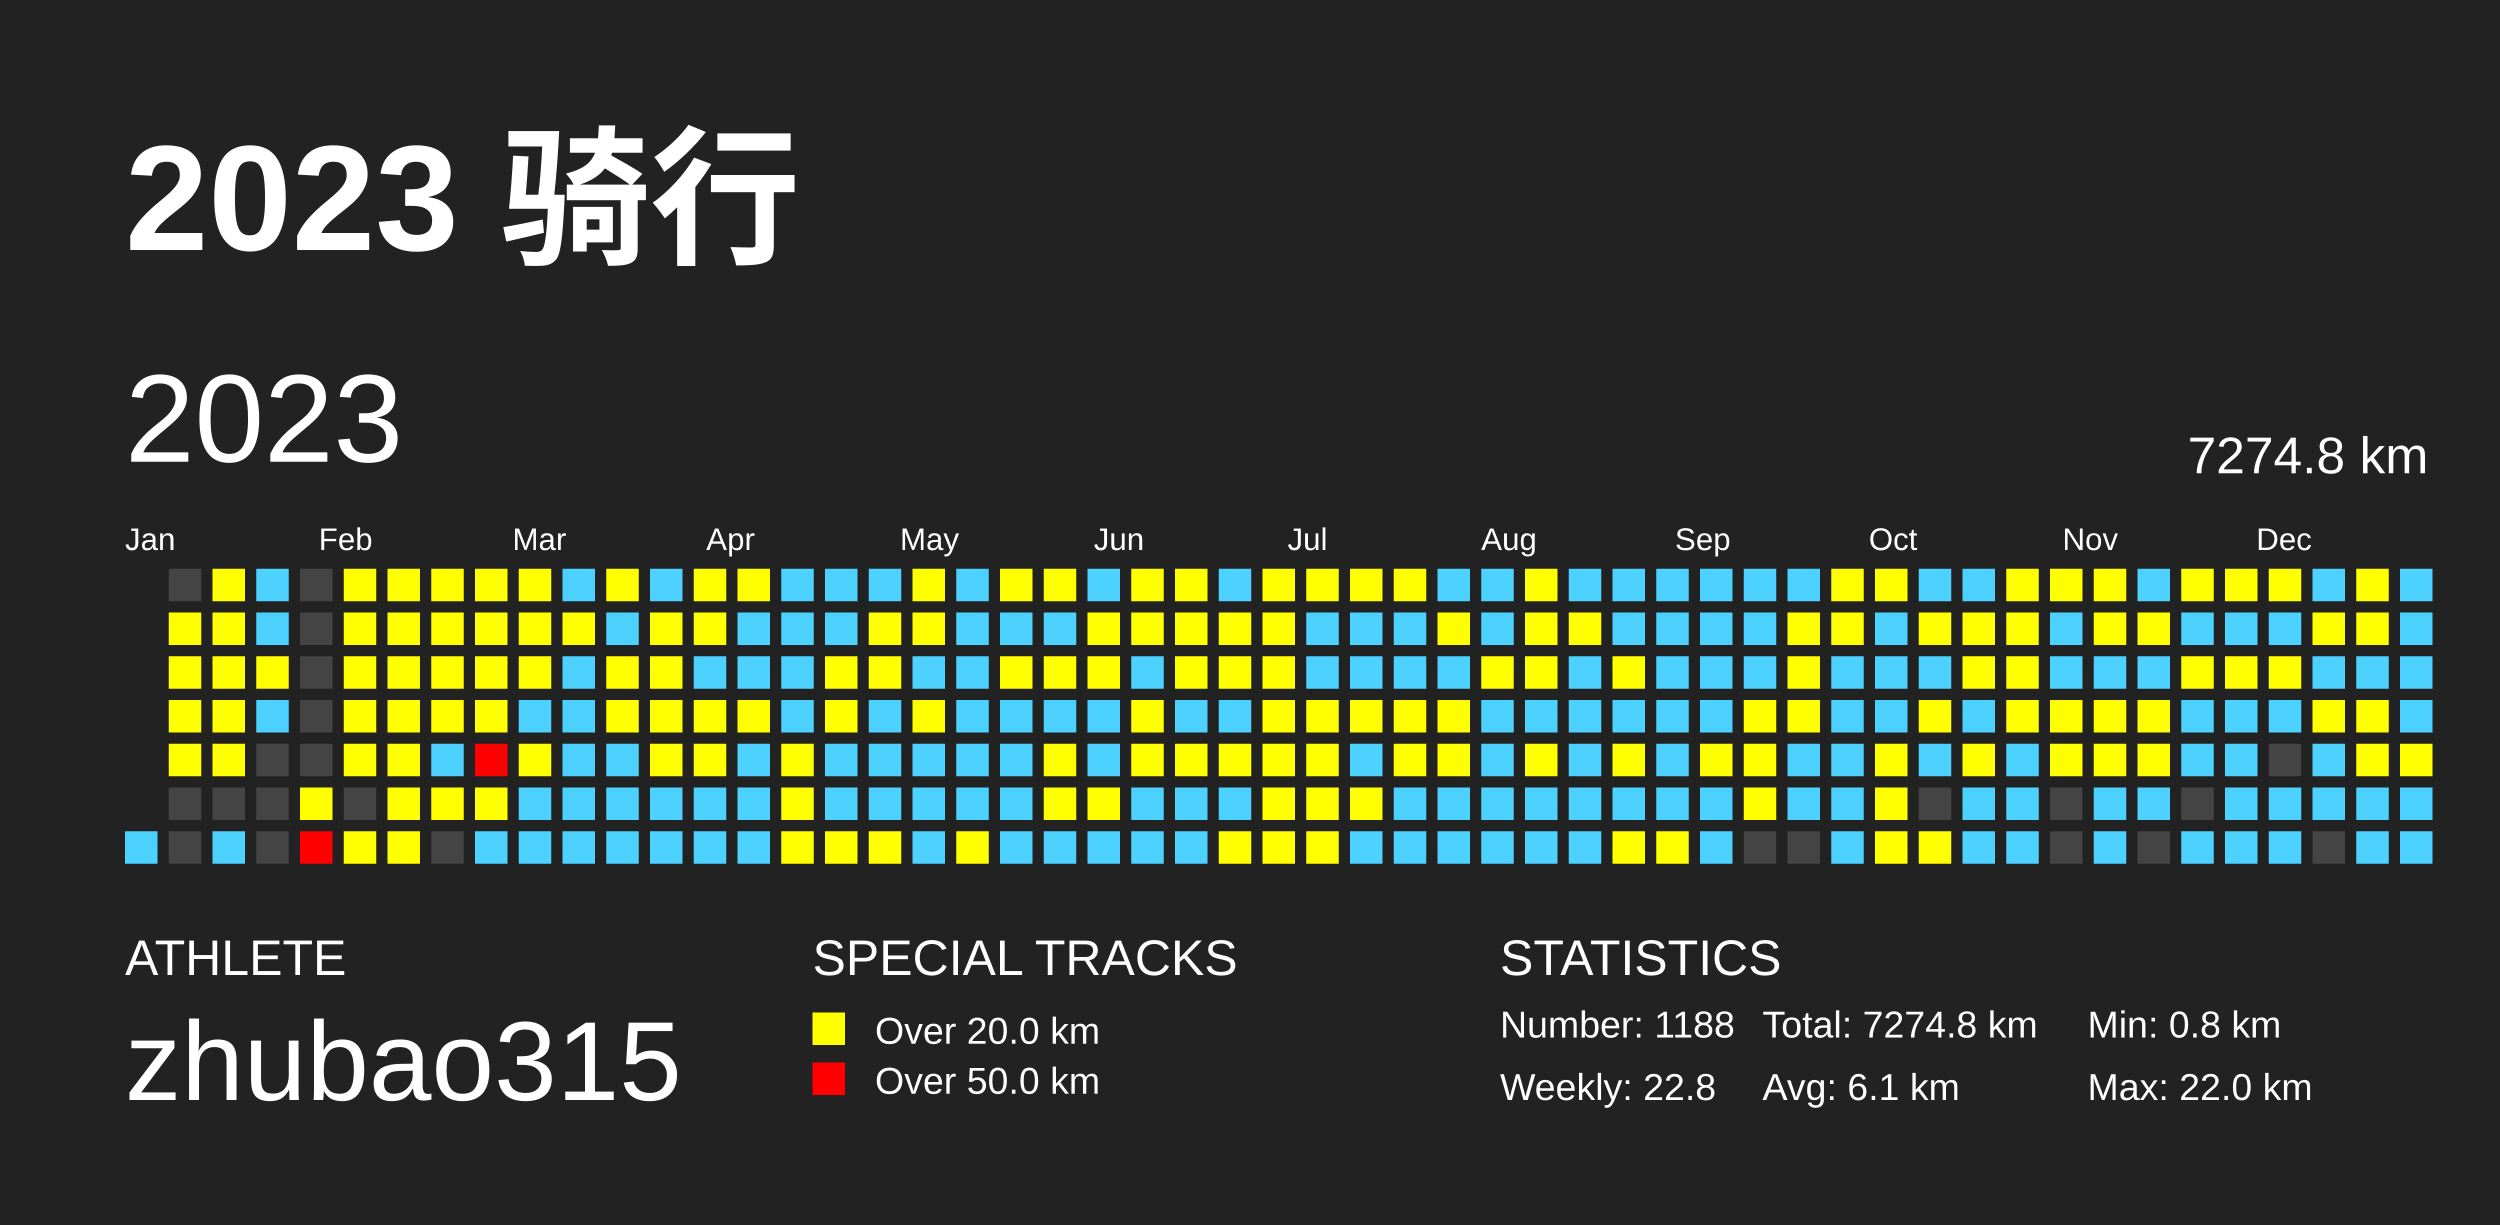
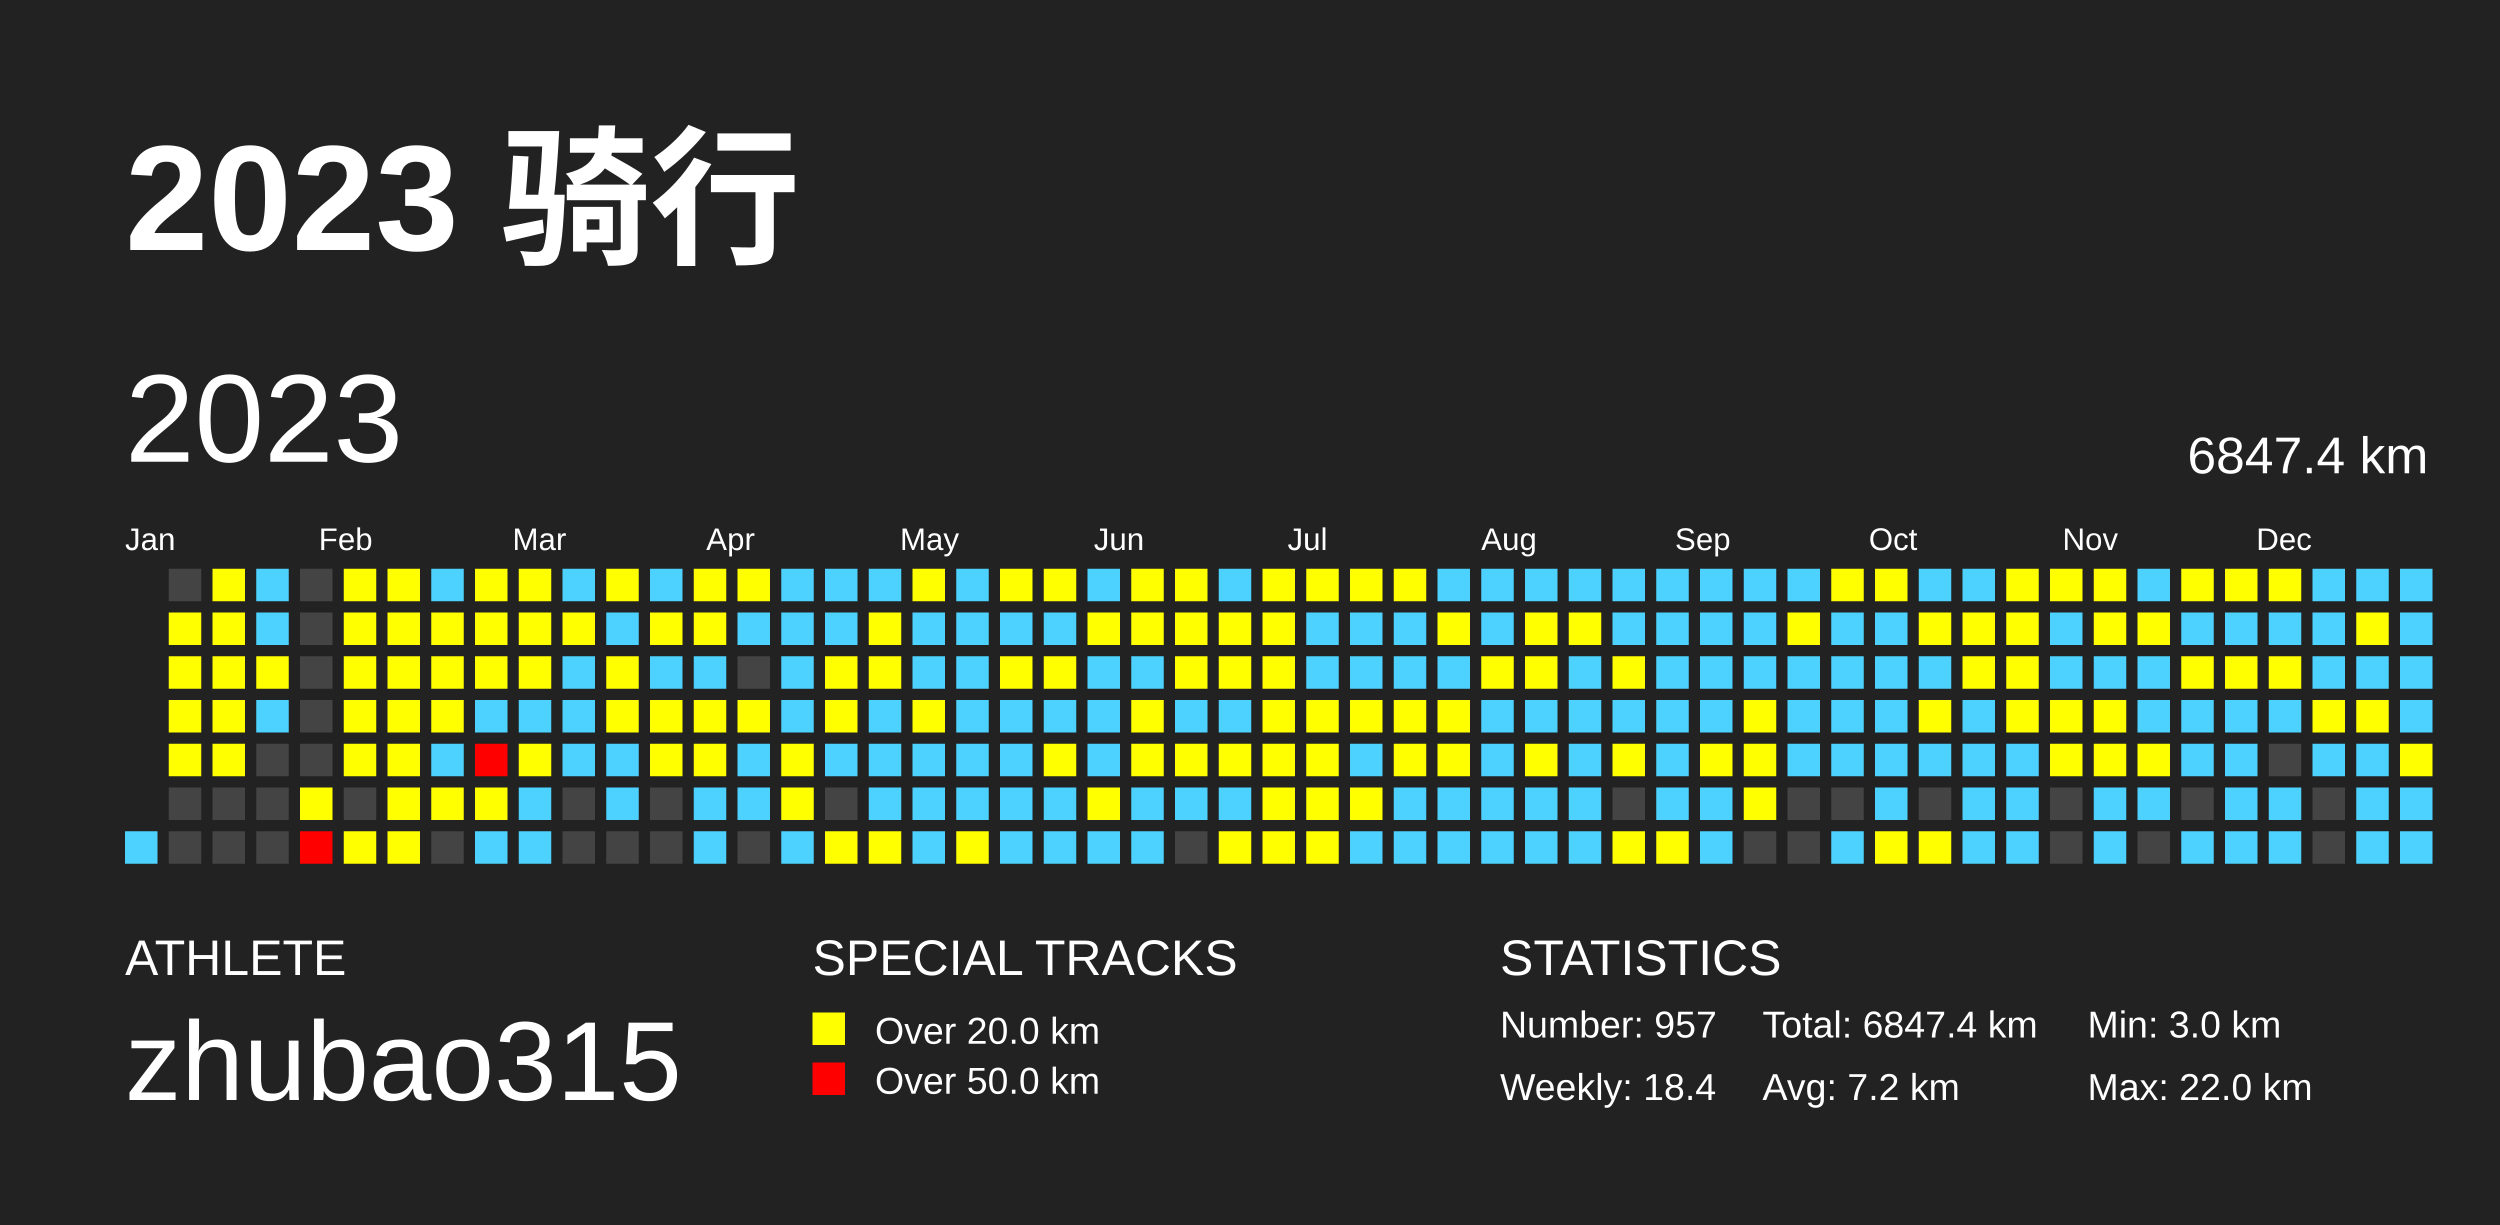
<svg xmlns="http://www.w3.org/2000/svg" baseProfile="full" height="98mm" version="1.1" viewBox="0,0,200,98" width="200mm">
  <defs />
  <rect fill="#222222" height="98" width="200" x="0" y="0" />
  <text fill="#FFFFFF" style="font-size:12px; font-family:Arial; font-weight:bold;" x="10" y="20">2023 骑行</text>
  <text fill="#FFFFFF" style="font-size:4px; font-family:Arial" x="10" y="78">ATHLETE</text>
  <text fill="#FFFFFF" style="font-size:9px; font-family:Arial" x="10" y="88">zhubao315</text>
  <text fill="#FFFFFF" style="font-size:4px; font-family:Arial" x="65" y="78">SPECIAL TRACKS</text>
  <rect fill="yellow" height="2.6" width="2.6" x="65" y="81" />
  <text fill="#FFFFFF" style="font-size:3px; font-family:Arial" x="70" y="83.5">Over 20.0 km</text>
  <rect fill="red" height="2.6" width="2.6" x="65" y="85" />
  <text fill="#FFFFFF" style="font-size:3px; font-family:Arial" x="70" y="87.5">Over 50.0 km</text>
  <text fill="#FFFFFF" style="font-size:4px; font-family:Arial" x="120" y="78">STATISTICS</text>
-   <text fill="#FFFFFF" style="font-size:3px; font-family:Arial" x="120" y="83">Number: 1188</text>
-   <text fill="#FFFFFF" style="font-size:3px; font-family:Arial" x="120" y="88">Weekly: 22.8</text>
-   <text fill="#FFFFFF" style="font-size:3px; font-family:Arial" x="141" y="83">Total: 7274.8 km</text>
-   <text fill="#FFFFFF" style="font-size:3px; font-family:Arial" x="141" y="88">Avg: 6.1 km</text>
-   <text fill="#FFFFFF" style="font-size:3px; font-family:Arial" x="167" y="83">Min: 0.8 km</text>
+   <text fill="#FFFFFF" style="font-size:3px; font-family:Arial" x="120" y="83">Number: 957</text>
+   <text fill="#FFFFFF" style="font-size:3px; font-family:Arial" x="120" y="88">Weekly: 18.4</text>
+   <text fill="#FFFFFF" style="font-size:3px; font-family:Arial" x="141" y="83">Total: 6847.4 km</text>
+   <text fill="#FFFFFF" style="font-size:3px; font-family:Arial" x="141" y="88">Avg: 7.2 km</text>
+   <text fill="#FFFFFF" style="font-size:3px; font-family:Arial" x="167" y="83">Min: 3.0 km</text>
  <text fill="#FFFFFF" style="font-size:3px; font-family:Arial" x="167" y="88">Max: 22.0 km</text>
  <text dominant-baseline="hanging" fill="#FFFFFF" style="font-size:10.0px; font-family:Arial;" x="10" y="30">2023</text>
-   <text dominant-baseline="hanging" fill="#FFFFFF" style="font-size:4.125px; font-family:Arial;" x="175" y="35">7274.8 km</text>
+   <text dominant-baseline="hanging" fill="#FFFFFF" style="font-size:4.125px; font-family:Arial;" x="175" y="35">6847.4 km</text>
  <text fill="#FFFFFF" style="font-size:2.5px; font-family:Arial" x="10.0" y="44">Jan</text>
  <text fill="#FFFFFF" style="font-size:2.5px; font-family:Arial" x="25.5" y="44">Feb</text>
  <text fill="#FFFFFF" style="font-size:2.5px; font-family:Arial" x="41.0" y="44">Mar</text>
  <text fill="#FFFFFF" style="font-size:2.5px; font-family:Arial" x="56.5" y="44">Apr</text>
  <text fill="#FFFFFF" style="font-size:2.5px; font-family:Arial" x="72.0" y="44">May</text>
  <text fill="#FFFFFF" style="font-size:2.5px; font-family:Arial" x="87.5" y="44">Jun</text>
  <text fill="#FFFFFF" style="font-size:2.5px; font-family:Arial" x="103.0" y="44">Jul</text>
  <text fill="#FFFFFF" style="font-size:2.5px; font-family:Arial" x="118.5" y="44">Aug</text>
  <text fill="#FFFFFF" style="font-size:2.5px; font-family:Arial" x="134.0" y="44">Sep</text>
  <text fill="#FFFFFF" style="font-size:2.5px; font-family:Arial" x="149.5" y="44">Oct</text>
  <text fill="#FFFFFF" style="font-size:2.5px; font-family:Arial" x="165.0" y="44">Nov</text>
  <text fill="#FFFFFF" style="font-size:2.5px; font-family:Arial" x="180.5" y="44">Dec</text>
  <rect fill="#4DD2FF" height="2.6" width="2.6" x="10.0" y="66.5" />
  <rect fill="#444444" height="2.6" width="2.6" x="13.5" y="45.5" />
  <rect fill="yellow" height="2.6" width="2.6" x="13.5" y="49.0" />
  <rect fill="yellow" height="2.6" width="2.6" x="13.5" y="52.5" />
  <rect fill="yellow" height="2.6" width="2.6" x="13.5" y="56.0" />
  <rect fill="yellow" height="2.6" width="2.6" x="13.5" y="59.5" />
  <rect fill="#444444" height="2.6" width="2.6" x="13.5" y="63.0" />
  <rect fill="#444444" height="2.6" width="2.6" x="13.5" y="66.5" />
  <rect fill="yellow" height="2.6" width="2.6" x="17.0" y="45.5" />
  <rect fill="yellow" height="2.6" width="2.6" x="17.0" y="49.0" />
  <rect fill="yellow" height="2.6" width="2.6" x="17.0" y="52.5" />
  <rect fill="yellow" height="2.6" width="2.6" x="17.0" y="56.0" />
  <rect fill="yellow" height="2.6" width="2.6" x="17.0" y="59.5" />
  <rect fill="#444444" height="2.6" width="2.6" x="17.0" y="63.0" />
-   <rect fill="#4DD2FF" height="2.6" width="2.6" x="17.0" y="66.5" />
+   <rect fill="#444444" height="2.6" width="2.6" x="17.0" y="66.5" />
  <rect fill="#4DD2FF" height="2.6" width="2.6" x="20.5" y="45.5" />
  <rect fill="#4DD2FF" height="2.6" width="2.6" x="20.5" y="49.0" />
  <rect fill="yellow" height="2.6" width="2.6" x="20.5" y="52.5" />
  <rect fill="#4DD2FF" height="2.6" width="2.6" x="20.5" y="56.0" />
  <rect fill="#444444" height="2.6" width="2.6" x="20.5" y="59.5" />
  <rect fill="#444444" height="2.6" width="2.6" x="20.5" y="63.0" />
  <rect fill="#444444" height="2.6" width="2.6" x="20.5" y="66.5" />
  <rect fill="#444444" height="2.6" width="2.6" x="24.0" y="45.5" />
  <rect fill="#444444" height="2.6" width="2.6" x="24.0" y="49.0" />
  <rect fill="#444444" height="2.6" width="2.6" x="24.0" y="52.5" />
  <rect fill="#444444" height="2.6" width="2.6" x="24.0" y="56.0" />
  <rect fill="#444444" height="2.6" width="2.6" x="24.0" y="59.5" />
  <rect fill="yellow" height="2.6" width="2.6" x="24.0" y="63.0" />
  <rect fill="red" height="2.6" width="2.6" x="24.0" y="66.5" />
  <rect fill="yellow" height="2.6" width="2.6" x="27.5" y="45.5" />
  <rect fill="yellow" height="2.6" width="2.6" x="27.5" y="49.0" />
  <rect fill="yellow" height="2.6" width="2.6" x="27.5" y="52.5" />
  <rect fill="yellow" height="2.6" width="2.6" x="27.5" y="56.0" />
  <rect fill="yellow" height="2.6" width="2.6" x="27.5" y="59.5" />
  <rect fill="#444444" height="2.6" width="2.6" x="27.5" y="63.0" />
  <rect fill="yellow" height="2.6" width="2.6" x="27.5" y="66.5" />
  <rect fill="yellow" height="2.6" width="2.6" x="31.0" y="45.5" />
  <rect fill="yellow" height="2.6" width="2.6" x="31.0" y="49.0" />
  <rect fill="yellow" height="2.6" width="2.6" x="31.0" y="52.5" />
  <rect fill="yellow" height="2.6" width="2.6" x="31.0" y="56.0" />
  <rect fill="yellow" height="2.6" width="2.6" x="31.0" y="59.5" />
  <rect fill="yellow" height="2.6" width="2.6" x="31.0" y="63.0" />
  <rect fill="yellow" height="2.6" width="2.6" x="31.0" y="66.5" />
-   <rect fill="yellow" height="2.6" width="2.6" x="34.5" y="45.5" />
+   <rect fill="#4DD2FF" height="2.6" width="2.6" x="34.5" y="45.5" />
  <rect fill="yellow" height="2.6" width="2.6" x="34.5" y="49.0" />
  <rect fill="yellow" height="2.6" width="2.6" x="34.5" y="52.5" />
  <rect fill="yellow" height="2.6" width="2.6" x="34.5" y="56.0" />
  <rect fill="#4DD2FF" height="2.6" width="2.6" x="34.5" y="59.5" />
  <rect fill="yellow" height="2.6" width="2.6" x="34.5" y="63.0" />
  <rect fill="#444444" height="2.6" width="2.6" x="34.5" y="66.5" />
  <rect fill="yellow" height="2.6" width="2.6" x="38.0" y="45.5" />
  <rect fill="yellow" height="2.6" width="2.6" x="38.0" y="49.0" />
  <rect fill="yellow" height="2.6" width="2.6" x="38.0" y="52.5" />
-   <rect fill="yellow" height="2.6" width="2.6" x="38.0" y="56.0" />
+   <rect fill="#4DD2FF" height="2.6" width="2.6" x="38.0" y="56.0" />
  <rect fill="red" height="2.6" width="2.6" x="38.0" y="59.5" />
  <rect fill="yellow" height="2.6" width="2.6" x="38.0" y="63.0" />
  <rect fill="#4DD2FF" height="2.6" width="2.6" x="38.0" y="66.5" />
  <rect fill="yellow" height="2.6" width="2.6" x="41.5" y="45.5" />
  <rect fill="yellow" height="2.6" width="2.6" x="41.5" y="49.0" />
  <rect fill="yellow" height="2.6" width="2.6" x="41.5" y="52.5" />
  <rect fill="#4DD2FF" height="2.6" width="2.6" x="41.5" y="56.0" />
  <rect fill="yellow" height="2.6" width="2.6" x="41.5" y="59.5" />
  <rect fill="#4DD2FF" height="2.6" width="2.6" x="41.5" y="63.0" />
  <rect fill="#4DD2FF" height="2.6" width="2.6" x="41.5" y="66.5" />
  <rect fill="#4DD2FF" height="2.6" width="2.6" x="45.0" y="45.5" />
  <rect fill="yellow" height="2.6" width="2.6" x="45.0" y="49.0" />
  <rect fill="#4DD2FF" height="2.6" width="2.6" x="45.0" y="52.5" />
  <rect fill="#4DD2FF" height="2.6" width="2.6" x="45.0" y="56.0" />
  <rect fill="#4DD2FF" height="2.6" width="2.6" x="45.0" y="59.5" />
-   <rect fill="#4DD2FF" height="2.6" width="2.6" x="45.0" y="63.0" />
-   <rect fill="#4DD2FF" height="2.6" width="2.6" x="45.0" y="66.5" />
+   <rect fill="#444444" height="2.6" width="2.6" x="45.0" y="63.0" />
+   <rect fill="#444444" height="2.6" width="2.6" x="45.0" y="66.5" />
  <rect fill="yellow" height="2.6" width="2.6" x="48.5" y="45.5" />
  <rect fill="#4DD2FF" height="2.6" width="2.6" x="48.5" y="49.0" />
  <rect fill="yellow" height="2.6" width="2.6" x="48.5" y="52.5" />
  <rect fill="yellow" height="2.6" width="2.6" x="48.5" y="56.0" />
  <rect fill="#4DD2FF" height="2.6" width="2.6" x="48.5" y="59.5" />
  <rect fill="#4DD2FF" height="2.6" width="2.6" x="48.5" y="63.0" />
-   <rect fill="#4DD2FF" height="2.6" width="2.6" x="48.5" y="66.5" />
+   <rect fill="#444444" height="2.6" width="2.6" x="48.5" y="66.5" />
  <rect fill="#4DD2FF" height="2.6" width="2.6" x="52.0" y="45.5" />
  <rect fill="yellow" height="2.6" width="2.6" x="52.0" y="49.0" />
-   <rect fill="yellow" height="2.6" width="2.6" x="52.0" y="52.5" />
+   <rect fill="#4DD2FF" height="2.6" width="2.6" x="52.0" y="52.5" />
  <rect fill="yellow" height="2.6" width="2.6" x="52.0" y="56.0" />
  <rect fill="yellow" height="2.6" width="2.6" x="52.0" y="59.5" />
-   <rect fill="#4DD2FF" height="2.6" width="2.6" x="52.0" y="63.0" />
-   <rect fill="#4DD2FF" height="2.6" width="2.6" x="52.0" y="66.5" />
+   <rect fill="#444444" height="2.6" width="2.6" x="52.0" y="63.0" />
+   <rect fill="#444444" height="2.6" width="2.6" x="52.0" y="66.5" />
  <rect fill="yellow" height="2.6" width="2.6" x="55.5" y="45.5" />
  <rect fill="yellow" height="2.6" width="2.6" x="55.5" y="49.0" />
  <rect fill="#4DD2FF" height="2.6" width="2.6" x="55.5" y="52.5" />
  <rect fill="yellow" height="2.6" width="2.6" x="55.5" y="56.0" />
  <rect fill="yellow" height="2.6" width="2.6" x="55.5" y="59.5" />
  <rect fill="#4DD2FF" height="2.6" width="2.6" x="55.5" y="63.0" />
  <rect fill="#4DD2FF" height="2.6" width="2.6" x="55.5" y="66.5" />
  <rect fill="yellow" height="2.6" width="2.6" x="59.0" y="45.5" />
  <rect fill="#4DD2FF" height="2.6" width="2.6" x="59.0" y="49.0" />
-   <rect fill="#4DD2FF" height="2.6" width="2.6" x="59.0" y="52.5" />
+   <rect fill="#444444" height="2.6" width="2.6" x="59.0" y="52.5" />
  <rect fill="yellow" height="2.6" width="2.6" x="59.0" y="56.0" />
  <rect fill="#4DD2FF" height="2.6" width="2.6" x="59.0" y="59.5" />
  <rect fill="#4DD2FF" height="2.6" width="2.6" x="59.0" y="63.0" />
-   <rect fill="#4DD2FF" height="2.6" width="2.6" x="59.0" y="66.5" />
+   <rect fill="#444444" height="2.6" width="2.6" x="59.0" y="66.5" />
  <rect fill="#4DD2FF" height="2.6" width="2.6" x="62.5" y="45.5" />
  <rect fill="#4DD2FF" height="2.6" width="2.6" x="62.5" y="49.0" />
  <rect fill="#4DD2FF" height="2.6" width="2.6" x="62.5" y="52.5" />
  <rect fill="#4DD2FF" height="2.6" width="2.6" x="62.5" y="56.0" />
  <rect fill="yellow" height="2.6" width="2.6" x="62.5" y="59.5" />
  <rect fill="yellow" height="2.6" width="2.6" x="62.5" y="63.0" />
-   <rect fill="yellow" height="2.6" width="2.6" x="62.5" y="66.5" />
+   <rect fill="#4DD2FF" height="2.6" width="2.6" x="62.5" y="66.5" />
  <rect fill="#4DD2FF" height="2.6" width="2.6" x="66.0" y="45.5" />
  <rect fill="#4DD2FF" height="2.6" width="2.6" x="66.0" y="49.0" />
  <rect fill="yellow" height="2.6" width="2.6" x="66.0" y="52.5" />
  <rect fill="yellow" height="2.6" width="2.6" x="66.0" y="56.0" />
  <rect fill="#4DD2FF" height="2.6" width="2.6" x="66.0" y="59.5" />
-   <rect fill="#4DD2FF" height="2.6" width="2.6" x="66.0" y="63.0" />
+   <rect fill="#444444" height="2.6" width="2.6" x="66.0" y="63.0" />
  <rect fill="yellow" height="2.6" width="2.6" x="66.0" y="66.5" />
  <rect fill="#4DD2FF" height="2.6" width="2.6" x="69.5" y="45.5" />
  <rect fill="yellow" height="2.6" width="2.6" x="69.5" y="49.0" />
  <rect fill="yellow" height="2.6" width="2.6" x="69.5" y="52.5" />
  <rect fill="#4DD2FF" height="2.6" width="2.6" x="69.5" y="56.0" />
  <rect fill="#4DD2FF" height="2.6" width="2.6" x="69.5" y="59.5" />
  <rect fill="#4DD2FF" height="2.6" width="2.6" x="69.5" y="63.0" />
  <rect fill="yellow" height="2.6" width="2.6" x="69.5" y="66.5" />
  <rect fill="yellow" height="2.6" width="2.6" x="73.0" y="45.5" />
-   <rect fill="yellow" height="2.6" width="2.6" x="73.0" y="49.0" />
+   <rect fill="#4DD2FF" height="2.6" width="2.6" x="73.0" y="49.0" />
  <rect fill="#4DD2FF" height="2.6" width="2.6" x="73.0" y="52.5" />
  <rect fill="yellow" height="2.6" width="2.6" x="73.0" y="56.0" />
  <rect fill="#4DD2FF" height="2.6" width="2.6" x="73.0" y="59.5" />
  <rect fill="#4DD2FF" height="2.6" width="2.6" x="73.0" y="63.0" />
  <rect fill="#4DD2FF" height="2.6" width="2.6" x="73.0" y="66.5" />
  <rect fill="#4DD2FF" height="2.6" width="2.6" x="76.5" y="45.5" />
  <rect fill="#4DD2FF" height="2.6" width="2.6" x="76.5" y="49.0" />
  <rect fill="#4DD2FF" height="2.6" width="2.6" x="76.5" y="52.5" />
  <rect fill="#4DD2FF" height="2.6" width="2.6" x="76.5" y="56.0" />
  <rect fill="#4DD2FF" height="2.6" width="2.6" x="76.5" y="59.5" />
  <rect fill="#4DD2FF" height="2.6" width="2.6" x="76.5" y="63.0" />
  <rect fill="yellow" height="2.6" width="2.6" x="76.5" y="66.5" />
  <rect fill="yellow" height="2.6" width="2.6" x="80.0" y="45.5" />
  <rect fill="#4DD2FF" height="2.6" width="2.6" x="80.0" y="49.0" />
  <rect fill="yellow" height="2.6" width="2.6" x="80.0" y="52.5" />
  <rect fill="#4DD2FF" height="2.6" width="2.6" x="80.0" y="56.0" />
  <rect fill="#4DD2FF" height="2.6" width="2.6" x="80.0" y="59.5" />
  <rect fill="#4DD2FF" height="2.6" width="2.6" x="80.0" y="63.0" />
  <rect fill="#4DD2FF" height="2.6" width="2.6" x="80.0" y="66.5" />
  <rect fill="yellow" height="2.6" width="2.6" x="83.5" y="45.5" />
  <rect fill="#4DD2FF" height="2.6" width="2.6" x="83.5" y="49.0" />
  <rect fill="yellow" height="2.6" width="2.6" x="83.5" y="52.5" />
  <rect fill="#4DD2FF" height="2.6" width="2.6" x="83.5" y="56.0" />
  <rect fill="yellow" height="2.6" width="2.6" x="83.5" y="59.5" />
-   <rect fill="yellow" height="2.6" width="2.6" x="83.5" y="63.0" />
+   <rect fill="#4DD2FF" height="2.6" width="2.6" x="83.5" y="63.0" />
  <rect fill="#4DD2FF" height="2.6" width="2.6" x="83.5" y="66.5" />
  <rect fill="#4DD2FF" height="2.6" width="2.6" x="87.0" y="45.5" />
  <rect fill="yellow" height="2.6" width="2.6" x="87.0" y="49.0" />
-   <rect fill="yellow" height="2.6" width="2.6" x="87.0" y="52.5" />
+   <rect fill="#4DD2FF" height="2.6" width="2.6" x="87.0" y="52.5" />
  <rect fill="#4DD2FF" height="2.6" width="2.6" x="87.0" y="56.0" />
  <rect fill="#4DD2FF" height="2.6" width="2.6" x="87.0" y="59.5" />
  <rect fill="yellow" height="2.6" width="2.6" x="87.0" y="63.0" />
  <rect fill="#4DD2FF" height="2.6" width="2.6" x="87.0" y="66.5" />
  <rect fill="yellow" height="2.6" width="2.6" x="90.5" y="45.5" />
  <rect fill="yellow" height="2.6" width="2.6" x="90.5" y="49.0" />
  <rect fill="#4DD2FF" height="2.6" width="2.6" x="90.5" y="52.5" />
  <rect fill="yellow" height="2.6" width="2.6" x="90.5" y="56.0" />
  <rect fill="yellow" height="2.6" width="2.6" x="90.5" y="59.5" />
  <rect fill="#4DD2FF" height="2.6" width="2.6" x="90.5" y="63.0" />
  <rect fill="#4DD2FF" height="2.6" width="2.6" x="90.5" y="66.5" />
  <rect fill="yellow" height="2.6" width="2.6" x="94.0" y="45.5" />
  <rect fill="yellow" height="2.6" width="2.6" x="94.0" y="49.0" />
  <rect fill="yellow" height="2.6" width="2.6" x="94.0" y="52.5" />
  <rect fill="#4DD2FF" height="2.6" width="2.6" x="94.0" y="56.0" />
  <rect fill="yellow" height="2.6" width="2.6" x="94.0" y="59.5" />
  <rect fill="#4DD2FF" height="2.6" width="2.6" x="94.0" y="63.0" />
-   <rect fill="#4DD2FF" height="2.6" width="2.6" x="94.0" y="66.5" />
+   <rect fill="#444444" height="2.6" width="2.6" x="94.0" y="66.5" />
  <rect fill="#4DD2FF" height="2.6" width="2.6" x="97.5" y="45.5" />
  <rect fill="yellow" height="2.6" width="2.6" x="97.5" y="49.0" />
  <rect fill="yellow" height="2.6" width="2.6" x="97.5" y="52.5" />
  <rect fill="#4DD2FF" height="2.6" width="2.6" x="97.5" y="56.0" />
  <rect fill="yellow" height="2.6" width="2.6" x="97.5" y="59.5" />
  <rect fill="#4DD2FF" height="2.6" width="2.6" x="97.5" y="63.0" />
  <rect fill="yellow" height="2.6" width="2.6" x="97.5" y="66.5" />
  <rect fill="yellow" height="2.6" width="2.6" x="101.0" y="45.5" />
  <rect fill="yellow" height="2.6" width="2.6" x="101.0" y="49.0" />
  <rect fill="yellow" height="2.6" width="2.6" x="101.0" y="52.5" />
  <rect fill="yellow" height="2.6" width="2.6" x="101.0" y="56.0" />
  <rect fill="yellow" height="2.6" width="2.6" x="101.0" y="59.5" />
  <rect fill="yellow" height="2.6" width="2.6" x="101.0" y="63.0" />
  <rect fill="yellow" height="2.6" width="2.6" x="101.0" y="66.5" />
  <rect fill="yellow" height="2.6" width="2.6" x="104.5" y="45.5" />
  <rect fill="#4DD2FF" height="2.6" width="2.6" x="104.5" y="49.0" />
  <rect fill="#4DD2FF" height="2.6" width="2.6" x="104.5" y="52.5" />
  <rect fill="yellow" height="2.6" width="2.6" x="104.5" y="56.0" />
  <rect fill="yellow" height="2.6" width="2.6" x="104.5" y="59.5" />
  <rect fill="yellow" height="2.6" width="2.6" x="104.5" y="63.0" />
  <rect fill="yellow" height="2.6" width="2.6" x="104.5" y="66.5" />
  <rect fill="yellow" height="2.6" width="2.6" x="108.0" y="45.5" />
  <rect fill="#4DD2FF" height="2.6" width="2.6" x="108.0" y="49.0" />
  <rect fill="#4DD2FF" height="2.6" width="2.6" x="108.0" y="52.5" />
  <rect fill="yellow" height="2.6" width="2.6" x="108.0" y="56.0" />
  <rect fill="#4DD2FF" height="2.6" width="2.6" x="108.0" y="59.5" />
  <rect fill="yellow" height="2.6" width="2.6" x="108.0" y="63.0" />
  <rect fill="#4DD2FF" height="2.6" width="2.6" x="108.0" y="66.5" />
  <rect fill="yellow" height="2.6" width="2.6" x="111.5" y="45.5" />
  <rect fill="#4DD2FF" height="2.6" width="2.6" x="111.5" y="49.0" />
  <rect fill="#4DD2FF" height="2.6" width="2.6" x="111.5" y="52.5" />
  <rect fill="yellow" height="2.6" width="2.6" x="111.5" y="56.0" />
  <rect fill="yellow" height="2.6" width="2.6" x="111.5" y="59.5" />
  <rect fill="#4DD2FF" height="2.6" width="2.6" x="111.5" y="63.0" />
  <rect fill="#4DD2FF" height="2.6" width="2.6" x="111.5" y="66.5" />
  <rect fill="#4DD2FF" height="2.6" width="2.6" x="115.0" y="45.5" />
  <rect fill="yellow" height="2.6" width="2.6" x="115.0" y="49.0" />
  <rect fill="#4DD2FF" height="2.6" width="2.6" x="115.0" y="52.5" />
  <rect fill="yellow" height="2.6" width="2.6" x="115.0" y="56.0" />
  <rect fill="yellow" height="2.6" width="2.6" x="115.0" y="59.5" />
  <rect fill="#4DD2FF" height="2.6" width="2.6" x="115.0" y="63.0" />
  <rect fill="#4DD2FF" height="2.6" width="2.6" x="115.0" y="66.5" />
  <rect fill="#4DD2FF" height="2.6" width="2.6" x="118.5" y="45.5" />
  <rect fill="#4DD2FF" height="2.6" width="2.6" x="118.5" y="49.0" />
  <rect fill="yellow" height="2.6" width="2.6" x="118.5" y="52.5" />
  <rect fill="#4DD2FF" height="2.6" width="2.6" x="118.5" y="56.0" />
  <rect fill="#4DD2FF" height="2.6" width="2.6" x="118.5" y="59.5" />
  <rect fill="#4DD2FF" height="2.6" width="2.6" x="118.5" y="63.0" />
  <rect fill="#4DD2FF" height="2.6" width="2.6" x="118.5" y="66.5" />
-   <rect fill="yellow" height="2.6" width="2.6" x="122.0" y="45.5" />
+   <rect fill="#4DD2FF" height="2.6" width="2.6" x="122.0" y="45.5" />
  <rect fill="yellow" height="2.6" width="2.6" x="122.0" y="49.0" />
  <rect fill="yellow" height="2.6" width="2.6" x="122.0" y="52.5" />
  <rect fill="#4DD2FF" height="2.6" width="2.6" x="122.0" y="56.0" />
  <rect fill="yellow" height="2.6" width="2.6" x="122.0" y="59.5" />
  <rect fill="#4DD2FF" height="2.6" width="2.6" x="122.0" y="63.0" />
  <rect fill="#4DD2FF" height="2.6" width="2.6" x="122.0" y="66.5" />
  <rect fill="#4DD2FF" height="2.6" width="2.6" x="125.5" y="45.5" />
  <rect fill="yellow" height="2.6" width="2.6" x="125.5" y="49.0" />
  <rect fill="#4DD2FF" height="2.6" width="2.6" x="125.5" y="52.5" />
  <rect fill="#4DD2FF" height="2.6" width="2.6" x="125.5" y="56.0" />
  <rect fill="#4DD2FF" height="2.6" width="2.6" x="125.5" y="59.5" />
  <rect fill="#4DD2FF" height="2.6" width="2.6" x="125.5" y="63.0" />
  <rect fill="#4DD2FF" height="2.6" width="2.6" x="125.5" y="66.5" />
  <rect fill="#4DD2FF" height="2.6" width="2.6" x="129.0" y="45.5" />
  <rect fill="#4DD2FF" height="2.6" width="2.6" x="129.0" y="49.0" />
  <rect fill="yellow" height="2.6" width="2.6" x="129.0" y="52.5" />
  <rect fill="#4DD2FF" height="2.6" width="2.6" x="129.0" y="56.0" />
  <rect fill="yellow" height="2.6" width="2.6" x="129.0" y="59.5" />
-   <rect fill="#4DD2FF" height="2.6" width="2.6" x="129.0" y="63.0" />
+   <rect fill="#444444" height="2.6" width="2.6" x="129.0" y="63.0" />
  <rect fill="yellow" height="2.6" width="2.6" x="129.0" y="66.5" />
  <rect fill="#4DD2FF" height="2.6" width="2.6" x="132.5" y="45.5" />
  <rect fill="#4DD2FF" height="2.6" width="2.6" x="132.5" y="49.0" />
  <rect fill="#4DD2FF" height="2.6" width="2.6" x="132.5" y="52.5" />
  <rect fill="#4DD2FF" height="2.6" width="2.6" x="132.5" y="56.0" />
  <rect fill="#4DD2FF" height="2.6" width="2.6" x="132.5" y="59.5" />
  <rect fill="#4DD2FF" height="2.6" width="2.6" x="132.5" y="63.0" />
  <rect fill="yellow" height="2.6" width="2.6" x="132.5" y="66.5" />
  <rect fill="#4DD2FF" height="2.6" width="2.6" x="136.0" y="45.5" />
  <rect fill="#4DD2FF" height="2.6" width="2.6" x="136.0" y="49.0" />
  <rect fill="#4DD2FF" height="2.6" width="2.6" x="136.0" y="52.5" />
  <rect fill="#4DD2FF" height="2.6" width="2.6" x="136.0" y="56.0" />
  <rect fill="yellow" height="2.6" width="2.6" x="136.0" y="59.5" />
  <rect fill="#4DD2FF" height="2.6" width="2.6" x="136.0" y="63.0" />
  <rect fill="#4DD2FF" height="2.6" width="2.6" x="136.0" y="66.5" />
  <rect fill="#4DD2FF" height="2.6" width="2.6" x="139.5" y="45.5" />
  <rect fill="#4DD2FF" height="2.6" width="2.6" x="139.5" y="49.0" />
  <rect fill="#4DD2FF" height="2.6" width="2.6" x="139.5" y="52.5" />
  <rect fill="yellow" height="2.6" width="2.6" x="139.5" y="56.0" />
  <rect fill="yellow" height="2.6" width="2.6" x="139.5" y="59.5" />
  <rect fill="yellow" height="2.6" width="2.6" x="139.5" y="63.0" />
  <rect fill="#444444" height="2.6" width="2.6" x="139.5" y="66.5" />
  <rect fill="#4DD2FF" height="2.6" width="2.6" x="143.0" y="45.5" />
  <rect fill="yellow" height="2.6" width="2.6" x="143.0" y="49.0" />
-   <rect fill="yellow" height="2.6" width="2.6" x="143.0" y="52.5" />
-   <rect fill="yellow" height="2.6" width="2.6" x="143.0" y="56.0" />
+   <rect fill="#4DD2FF" height="2.6" width="2.6" x="143.0" y="52.5" />
+   <rect fill="#4DD2FF" height="2.6" width="2.6" x="143.0" y="56.0" />
  <rect fill="#4DD2FF" height="2.6" width="2.6" x="143.0" y="59.5" />
-   <rect fill="#4DD2FF" height="2.6" width="2.6" x="143.0" y="63.0" />
+   <rect fill="#444444" height="2.6" width="2.6" x="143.0" y="63.0" />
  <rect fill="#444444" height="2.6" width="2.6" x="143.0" y="66.5" />
  <rect fill="yellow" height="2.6" width="2.6" x="146.5" y="45.5" />
-   <rect fill="yellow" height="2.6" width="2.6" x="146.5" y="49.0" />
+   <rect fill="#4DD2FF" height="2.6" width="2.6" x="146.5" y="49.0" />
  <rect fill="#4DD2FF" height="2.6" width="2.6" x="146.5" y="52.5" />
  <rect fill="#4DD2FF" height="2.6" width="2.6" x="146.5" y="56.0" />
  <rect fill="#4DD2FF" height="2.6" width="2.6" x="146.5" y="59.5" />
-   <rect fill="#4DD2FF" height="2.6" width="2.6" x="146.5" y="63.0" />
+   <rect fill="#444444" height="2.6" width="2.6" x="146.5" y="63.0" />
  <rect fill="#4DD2FF" height="2.6" width="2.6" x="146.5" y="66.5" />
  <rect fill="yellow" height="2.6" width="2.6" x="150.0" y="45.5" />
  <rect fill="#4DD2FF" height="2.6" width="2.6" x="150.0" y="49.0" />
  <rect fill="#4DD2FF" height="2.6" width="2.6" x="150.0" y="52.5" />
  <rect fill="#4DD2FF" height="2.6" width="2.6" x="150.0" y="56.0" />
-   <rect fill="yellow" height="2.6" width="2.6" x="150.0" y="59.5" />
-   <rect fill="yellow" height="2.6" width="2.6" x="150.0" y="63.0" />
+   <rect fill="#4DD2FF" height="2.6" width="2.6" x="150.0" y="59.5" />
+   <rect fill="#4DD2FF" height="2.6" width="2.6" x="150.0" y="63.0" />
  <rect fill="yellow" height="2.6" width="2.6" x="150.0" y="66.5" />
  <rect fill="#4DD2FF" height="2.6" width="2.6" x="153.5" y="45.5" />
  <rect fill="yellow" height="2.6" width="2.6" x="153.5" y="49.0" />
  <rect fill="#4DD2FF" height="2.6" width="2.6" x="153.5" y="52.5" />
  <rect fill="yellow" height="2.6" width="2.6" x="153.5" y="56.0" />
  <rect fill="#4DD2FF" height="2.6" width="2.6" x="153.5" y="59.5" />
  <rect fill="#444444" height="2.6" width="2.6" x="153.5" y="63.0" />
  <rect fill="yellow" height="2.6" width="2.6" x="153.5" y="66.5" />
  <rect fill="#4DD2FF" height="2.6" width="2.6" x="157.0" y="45.5" />
  <rect fill="yellow" height="2.6" width="2.6" x="157.0" y="49.0" />
  <rect fill="yellow" height="2.6" width="2.6" x="157.0" y="52.5" />
  <rect fill="#4DD2FF" height="2.6" width="2.6" x="157.0" y="56.0" />
-   <rect fill="yellow" height="2.6" width="2.6" x="157.0" y="59.5" />
+   <rect fill="#4DD2FF" height="2.6" width="2.6" x="157.0" y="59.5" />
  <rect fill="#4DD2FF" height="2.6" width="2.6" x="157.0" y="63.0" />
  <rect fill="#4DD2FF" height="2.6" width="2.6" x="157.0" y="66.5" />
  <rect fill="yellow" height="2.6" width="2.6" x="160.5" y="45.5" />
  <rect fill="yellow" height="2.6" width="2.6" x="160.5" y="49.0" />
  <rect fill="yellow" height="2.6" width="2.6" x="160.5" y="52.5" />
  <rect fill="yellow" height="2.6" width="2.6" x="160.5" y="56.0" />
  <rect fill="#4DD2FF" height="2.6" width="2.6" x="160.5" y="59.5" />
  <rect fill="#4DD2FF" height="2.6" width="2.6" x="160.5" y="63.0" />
  <rect fill="#4DD2FF" height="2.6" width="2.6" x="160.5" y="66.5" />
  <rect fill="yellow" height="2.6" width="2.6" x="164.0" y="45.5" />
  <rect fill="#4DD2FF" height="2.6" width="2.6" x="164.0" y="49.0" />
  <rect fill="#4DD2FF" height="2.6" width="2.6" x="164.0" y="52.5" />
  <rect fill="yellow" height="2.6" width="2.6" x="164.0" y="56.0" />
  <rect fill="yellow" height="2.6" width="2.6" x="164.0" y="59.5" />
  <rect fill="#444444" height="2.6" width="2.6" x="164.0" y="63.0" />
  <rect fill="#444444" height="2.6" width="2.6" x="164.0" y="66.5" />
  <rect fill="yellow" height="2.6" width="2.6" x="167.5" y="45.5" />
  <rect fill="yellow" height="2.6" width="2.6" x="167.5" y="49.0" />
  <rect fill="#4DD2FF" height="2.6" width="2.6" x="167.5" y="52.5" />
  <rect fill="yellow" height="2.6" width="2.6" x="167.5" y="56.0" />
  <rect fill="yellow" height="2.6" width="2.6" x="167.5" y="59.5" />
  <rect fill="#4DD2FF" height="2.6" width="2.6" x="167.5" y="63.0" />
  <rect fill="#4DD2FF" height="2.6" width="2.6" x="167.5" y="66.5" />
  <rect fill="#4DD2FF" height="2.6" width="2.6" x="171.0" y="45.5" />
  <rect fill="yellow" height="2.6" width="2.6" x="171.0" y="49.0" />
  <rect fill="#4DD2FF" height="2.6" width="2.6" x="171.0" y="52.5" />
-   <rect fill="yellow" height="2.6" width="2.6" x="171.0" y="56.0" />
+   <rect fill="#4DD2FF" height="2.6" width="2.6" x="171.0" y="56.0" />
  <rect fill="yellow" height="2.6" width="2.6" x="171.0" y="59.5" />
  <rect fill="#4DD2FF" height="2.6" width="2.6" x="171.0" y="63.0" />
  <rect fill="#444444" height="2.6" width="2.6" x="171.0" y="66.5" />
  <rect fill="yellow" height="2.6" width="2.6" x="174.5" y="45.5" />
  <rect fill="#4DD2FF" height="2.6" width="2.6" x="174.5" y="49.0" />
  <rect fill="yellow" height="2.6" width="2.6" x="174.5" y="52.5" />
  <rect fill="#4DD2FF" height="2.6" width="2.6" x="174.5" y="56.0" />
  <rect fill="#4DD2FF" height="2.6" width="2.6" x="174.5" y="59.5" />
  <rect fill="#444444" height="2.6" width="2.6" x="174.5" y="63.0" />
  <rect fill="#4DD2FF" height="2.6" width="2.6" x="174.5" y="66.5" />
  <rect fill="yellow" height="2.6" width="2.6" x="178.0" y="45.5" />
  <rect fill="#4DD2FF" height="2.6" width="2.6" x="178.0" y="49.0" />
  <rect fill="yellow" height="2.6" width="2.6" x="178.0" y="52.5" />
  <rect fill="#4DD2FF" height="2.6" width="2.6" x="178.0" y="56.0" />
  <rect fill="#4DD2FF" height="2.6" width="2.6" x="178.0" y="59.5" />
  <rect fill="#4DD2FF" height="2.6" width="2.6" x="178.0" y="63.0" />
  <rect fill="#4DD2FF" height="2.6" width="2.6" x="178.0" y="66.5" />
  <rect fill="yellow" height="2.6" width="2.6" x="181.5" y="45.5" />
  <rect fill="#4DD2FF" height="2.6" width="2.6" x="181.5" y="49.0" />
  <rect fill="yellow" height="2.6" width="2.6" x="181.5" y="52.5" />
  <rect fill="#4DD2FF" height="2.6" width="2.6" x="181.5" y="56.0" />
  <rect fill="#444444" height="2.6" width="2.6" x="181.5" y="59.5" />
  <rect fill="#4DD2FF" height="2.6" width="2.6" x="181.5" y="63.0" />
  <rect fill="#4DD2FF" height="2.6" width="2.6" x="181.5" y="66.5" />
  <rect fill="#4DD2FF" height="2.6" width="2.6" x="185.0" y="45.5" />
-   <rect fill="yellow" height="2.6" width="2.6" x="185.0" y="49.0" />
+   <rect fill="#4DD2FF" height="2.6" width="2.6" x="185.0" y="49.0" />
  <rect fill="#4DD2FF" height="2.6" width="2.6" x="185.0" y="52.5" />
  <rect fill="yellow" height="2.6" width="2.6" x="185.0" y="56.0" />
  <rect fill="#4DD2FF" height="2.6" width="2.6" x="185.0" y="59.5" />
-   <rect fill="#4DD2FF" height="2.6" width="2.6" x="185.0" y="63.0" />
+   <rect fill="#444444" height="2.6" width="2.6" x="185.0" y="63.0" />
  <rect fill="#444444" height="2.6" width="2.6" x="185.0" y="66.5" />
-   <rect fill="yellow" height="2.6" width="2.6" x="188.5" y="45.5" />
+   <rect fill="#4DD2FF" height="2.6" width="2.6" x="188.5" y="45.5" />
  <rect fill="yellow" height="2.6" width="2.6" x="188.5" y="49.0" />
  <rect fill="#4DD2FF" height="2.6" width="2.6" x="188.5" y="52.5" />
  <rect fill="yellow" height="2.6" width="2.6" x="188.5" y="56.0" />
-   <rect fill="yellow" height="2.6" width="2.6" x="188.5" y="59.5" />
+   <rect fill="#4DD2FF" height="2.6" width="2.6" x="188.5" y="59.5" />
  <rect fill="#4DD2FF" height="2.6" width="2.6" x="188.5" y="63.0" />
  <rect fill="#4DD2FF" height="2.6" width="2.6" x="188.5" y="66.5" />
  <rect fill="#4DD2FF" height="2.6" width="2.6" x="192.0" y="45.5" />
  <rect fill="#4DD2FF" height="2.6" width="2.6" x="192.0" y="49.0" />
  <rect fill="#4DD2FF" height="2.6" width="2.6" x="192.0" y="52.5" />
  <rect fill="#4DD2FF" height="2.6" width="2.6" x="192.0" y="56.0" />
  <rect fill="yellow" height="2.6" width="2.6" x="192.0" y="59.5" />
  <rect fill="#4DD2FF" height="2.6" width="2.6" x="192.0" y="63.0" />
  <rect fill="#4DD2FF" height="2.6" width="2.6" x="192.0" y="66.5" />
</svg>
